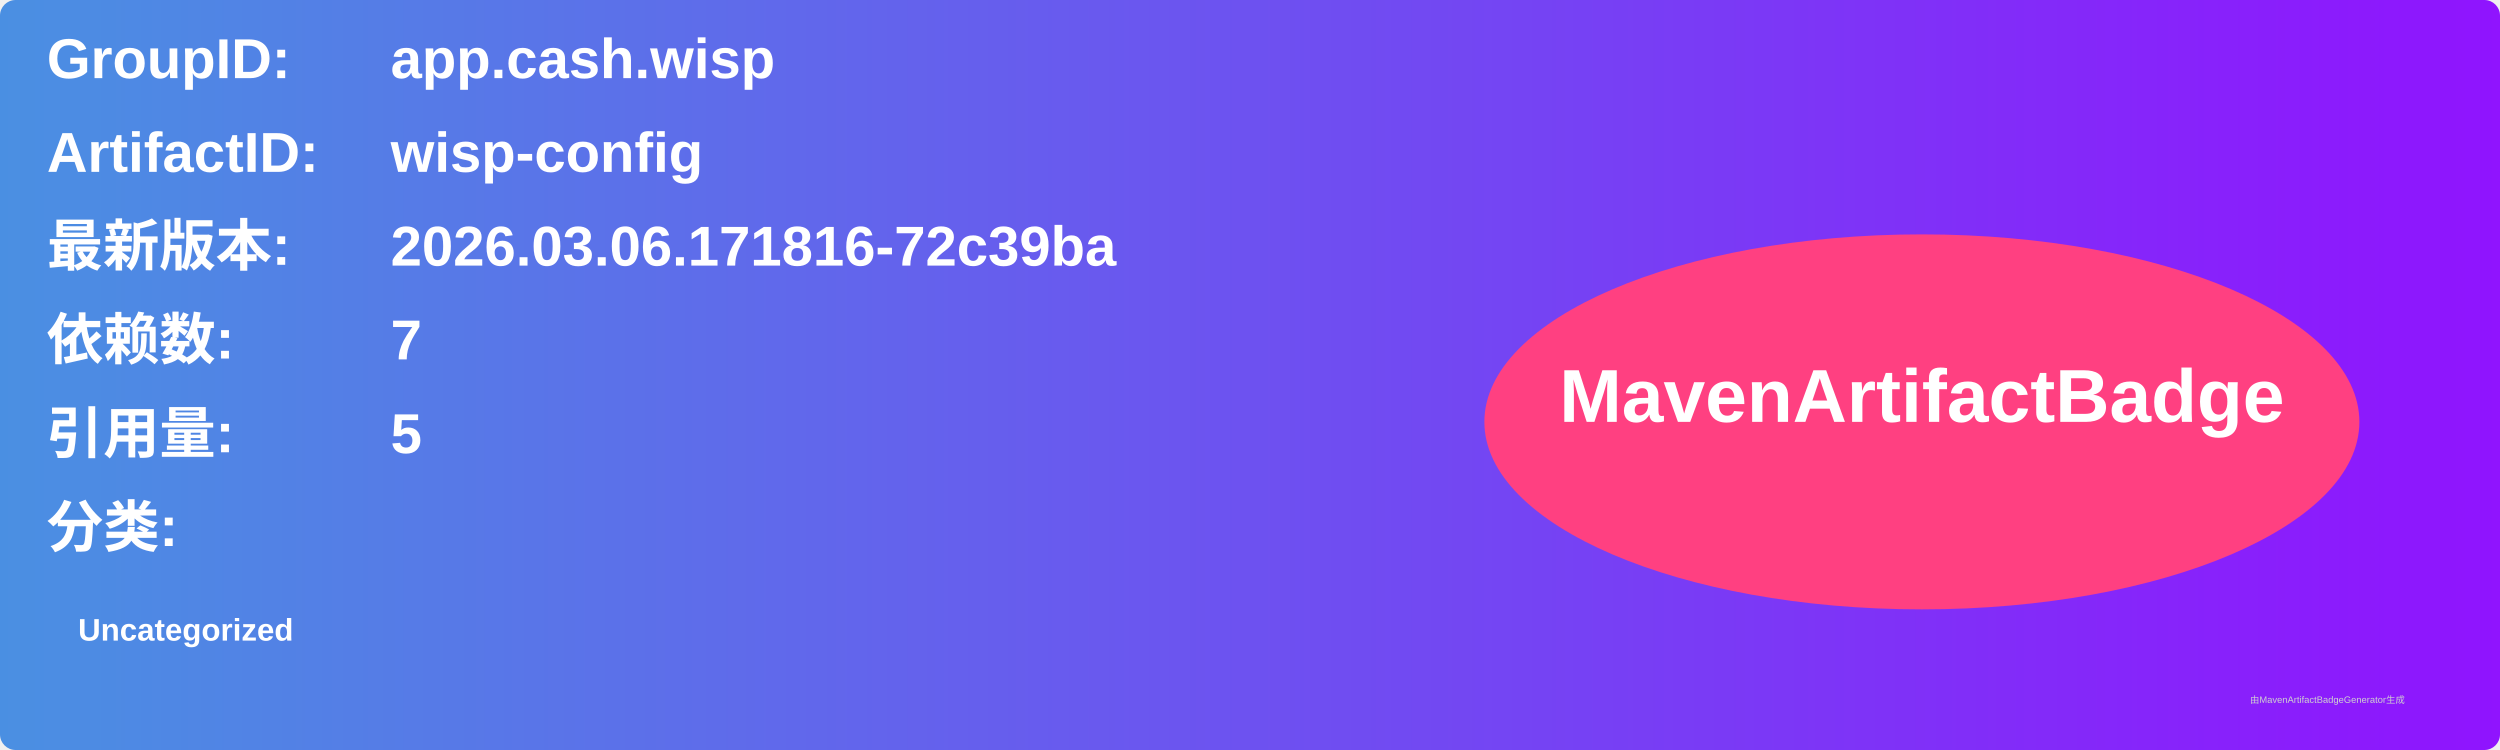
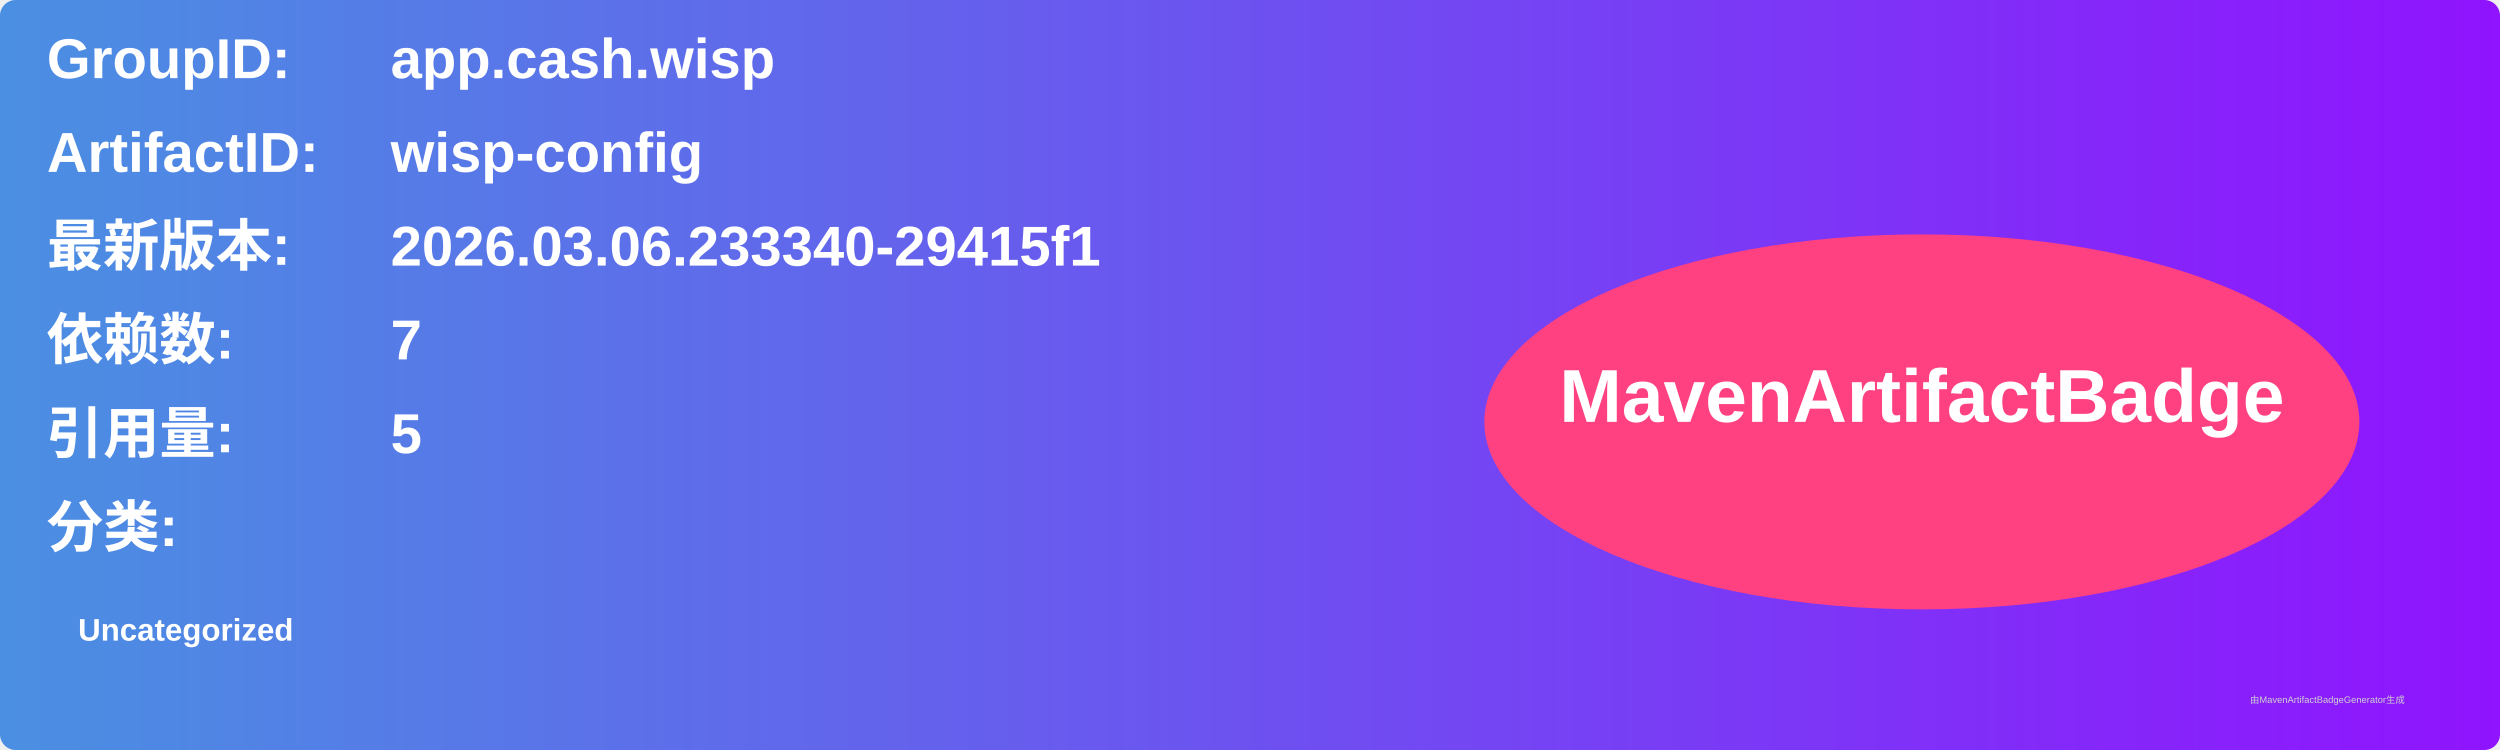
<svg xmlns="http://www.w3.org/2000/svg" width="800" height="240" viewBox="0 0 800 240">
  <linearGradient id="grad" x1="0%" y1="0%" x2="100%" y2="0%">
    <stop offset="0%" stop-color="#4a90e2" />
    <stop offset="100%" stop-color="#9013fe" />
  </linearGradient>
  <rect width="100%" height="100%" rx="5" ry="5" fill="url(#grad)" />
  <g transform="translate(15, 15)">
    <text x="0" y="10" font-family="Arial" font-size="18" fill="white" font-weight="bold" width="260">GroupID:</text>
    <text x="110" y="10" font-family="Arial" font-size="18" fill="white" font-weight="bold" width="460">app.cash.wisp</text>
    <text x="0" y="40" font-family="Arial" font-size="18" fill="white" font-weight="bold" width="260">ArtifactID:</text>
    <text x="110" y="40" font-family="Arial" font-size="18" fill="white" font-weight="bold" width="460">wisp-config</text>
    <text x="0" y="70" font-family="Arial" font-size="18" fill="white" font-weight="bold">最新版本:</text>
    <text x="110" y="70" font-family="Arial" font-size="18" fill="white" font-weight="bold">
-       <tspan font-weight="bold">2026.03.06.171816-72c39ba</tspan>
+       <tspan font-weight="bold">2026.03.06.233340-29415f1</tspan>
    </text>
    <text x="0" y="100" font-family="Arial" font-size="18" fill="white" font-weight="bold">依赖数: </text>
    <text x="110" y="100" font-family="Arial" font-size="18" fill="white">
      <tspan font-weight="bold">7</tspan>
    </text>
    <text x="0" y="130" font-family="Arial" font-size="18" fill="white" font-weight="bold">引用量: </text>
    <text x="110" y="130" font-family="Arial" font-size="18" fill="white">
      <tspan font-weight="bold">5</tspan>
    </text>
    <text x="0" y="160" font-family="Arial" font-size="18" fill="white" font-weight="bold">分类:</text>
    <text x="10" y="190" font-family="Arial" font-size="10" fill="white">
      <tspan font-weight="bold">Uncategorized</tspan>
    </text>
    <ellipse cx="600" cy="120" rx="140" ry="60" fill="#ff4081" />
    <text x="600" y="120" text-anchor="middle" font-family="Arial" font-size="24" fill="white" font-weight="bold">MavenArtifactBadge</text>
  </g>
  <text x="720" y="225" font-family="Arial" font-size="3" fill="#d0d0d0">由MavenArtifactBadgeGenerator生成</text>
</svg>
